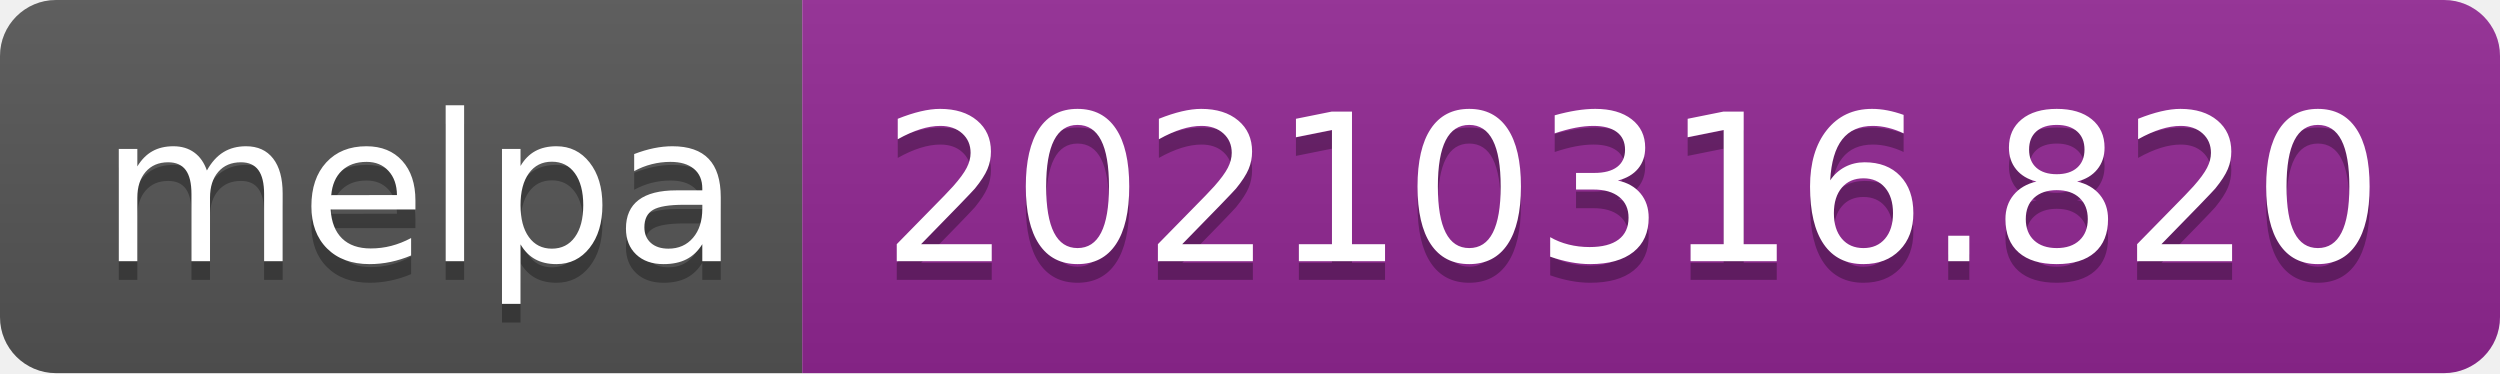
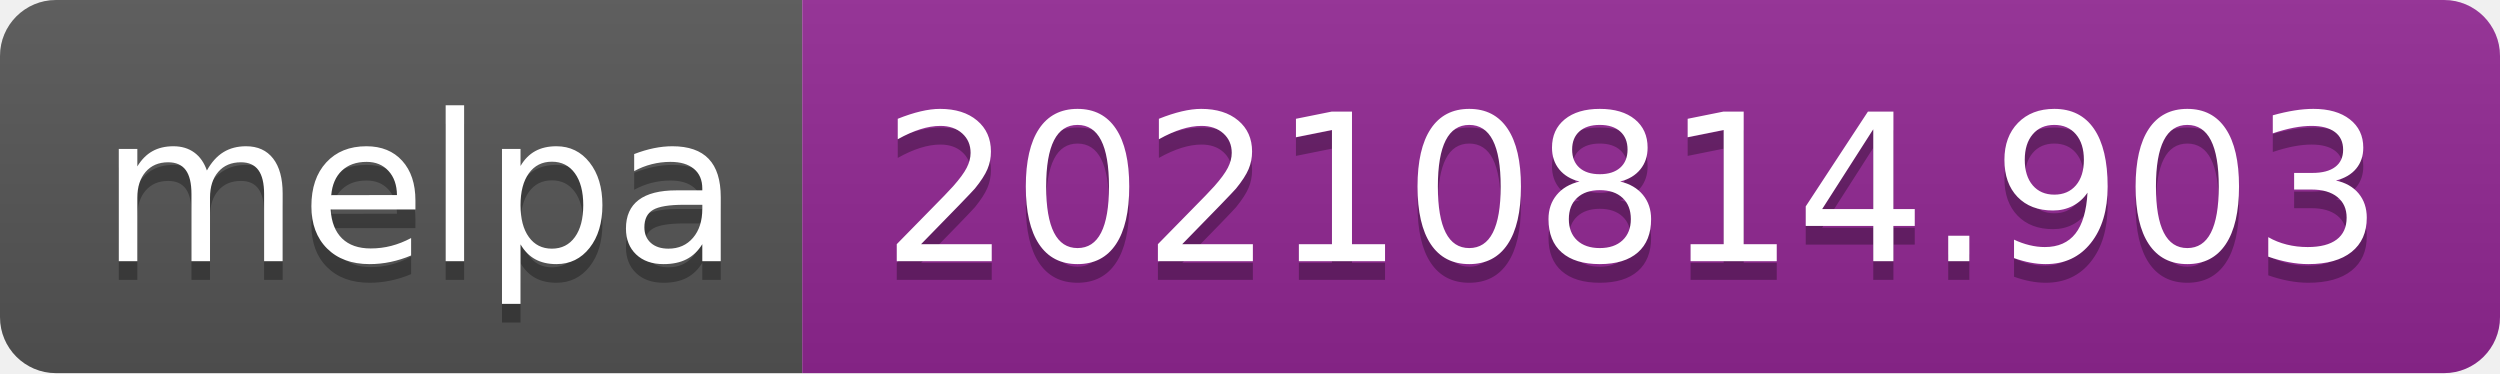
- <svg xmlns="http://www.w3.org/2000/svg" width="134" height="20" role="img" aria-label="melpa: 20210316.820">
+ <svg xmlns="http://www.w3.org/2000/svg" width="134" height="20" role="img" aria-label="melpa: 20210814.903">
  <linearGradient id="s" x2="0" y2="100%">
    <stop offset="0" stop-color="#bbb" stop-opacity=".1" />
    <stop offset="1" stop-opacity=".1" />
  </linearGradient>
  <clipPath id="r">
    <rect width="134" height="20" rx="3" fill="#fff" />
  </clipPath>
  <g clip-path="url(#r)">
    <rect width="43" height="20" fill="#555" />
    <rect x="43" width="91" height="20" fill="#922793" />
    <rect width="134" height="20" fill="url(#s)" />
  </g>
  <g fill="#fff" text-anchor="middle" font-family="Verdana,Geneva,DejaVu Sans,sans-serif" text-rendering="geometricPrecision" font-size="110">
    <text aria-hidden="true" x="225" y="150" fill="#010101" fill-opacity=".3" transform="scale(.1)" textLength="330">melpa</text>
    <text x="225" y="140" transform="scale(.1)" fill="#fff" textLength="330">melpa</text>
-     <text aria-hidden="true" x="875" y="150" fill="#010101" fill-opacity=".3" transform="scale(.1)" textLength="810">20210316.820</text>
-     <text x="875" y="140" transform="scale(.1)" fill="#fff" textLength="810">20210316.820</text>
+     <text aria-hidden="true" x="875" y="150" fill="#010101" fill-opacity=".3" transform="scale(.1)" textLength="810">20210814.903</text>
+     <text x="875" y="140" transform="scale(.1)" fill="#fff" textLength="810">20210814.903</text>
  </g>
</svg>
